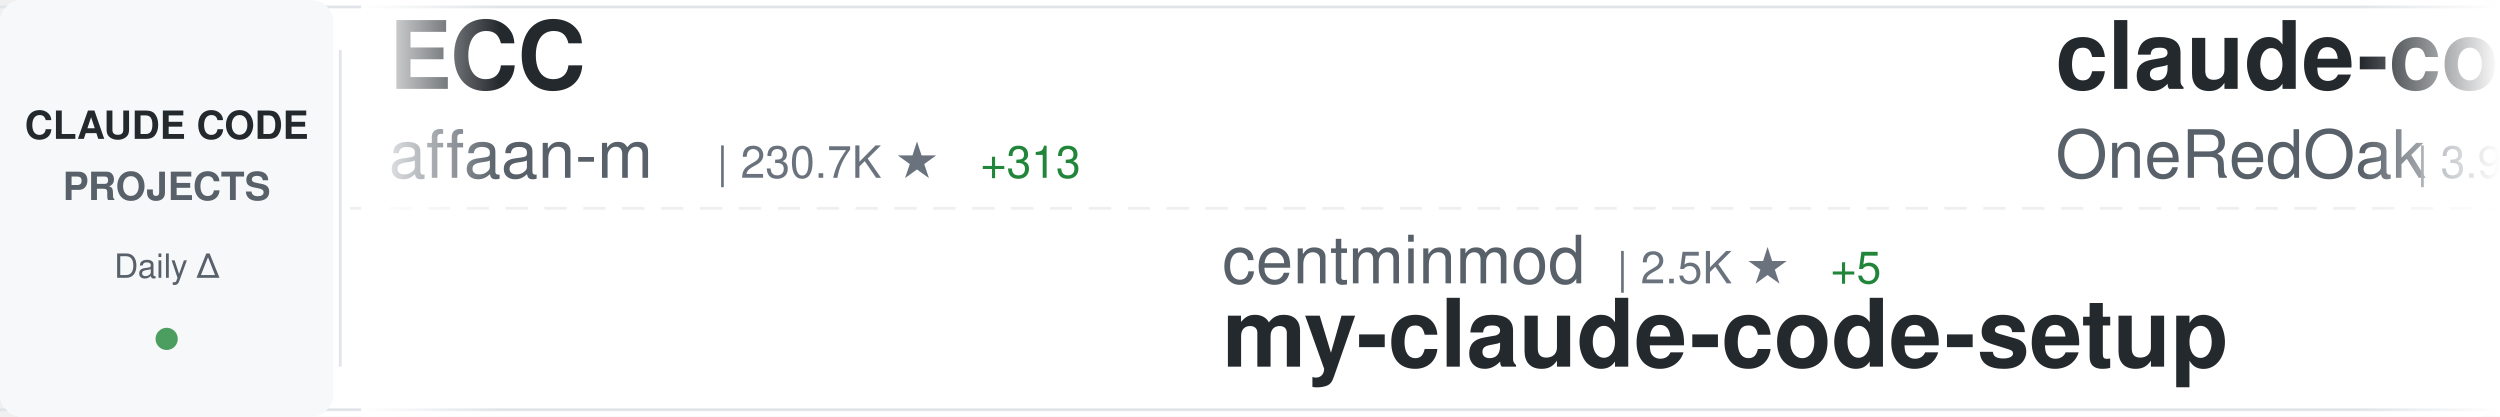
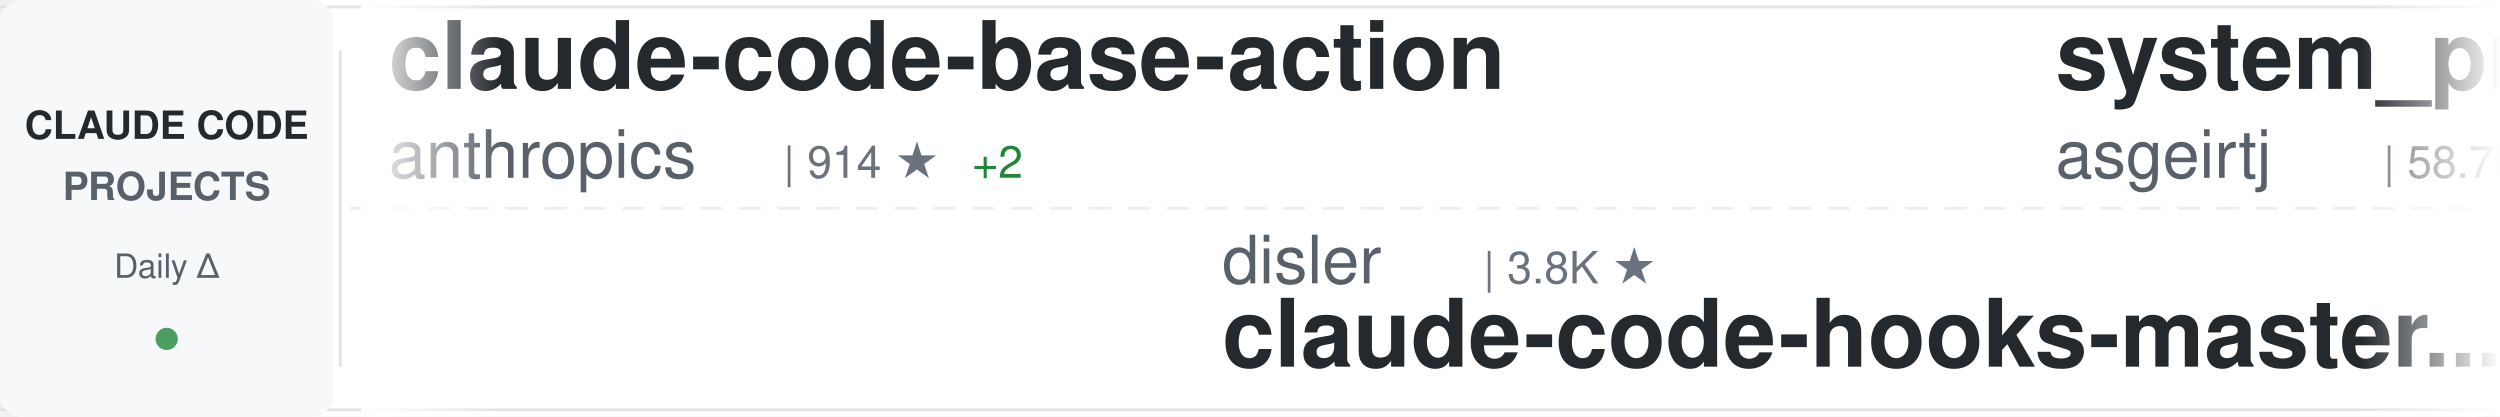
<svg xmlns="http://www.w3.org/2000/svg" width="900" height="150">
  <defs>
    <linearGradient id="awesomeLeftFade" x1="0%" y1="0%" x2="100%" y2="0%">
      <stop offset="0%" style="stop-color:#ffffff;stop-opacity:1" />
      <stop offset="100%" style="stop-color:#ffffff;stop-opacity:0" />
    </linearGradient>
    <linearGradient id="awesomeRightFade" x1="0%" y1="0%" x2="100%" y2="0%">
      <stop offset="0%" style="stop-color:#ffffff;stop-opacity:0" />
      <stop offset="100%" style="stop-color:#ffffff;stop-opacity:1" />
    </linearGradient>
  </defs>
  <rect width="900" height="150" fill="#ffffff" rx="8" />
  <rect x="0" y="2" width="900" height="1" fill="#e1e4e8" />
  <rect x="0" y="147" width="900" height="1" fill="#e1e4e8" />
  <line x1="0" y1="75" x2="900" y2="75" stroke="#e1e4e8" stroke-width="1" stroke-dasharray="8 6" opacity="0.6" />
  <rect x="0" y="0" width="120" height="150" fill="#f6f8fa" rx="8" />
  <text x="60" y="50" font-family="-apple-system, BlinkMacSystemFont, 'Segoe UI', Helvetica, Arial, sans-serif" font-size="14" font-weight="600" fill="#24292e" text-anchor="middle">CLAUDE CODE</text>
  <text x="60" y="72" font-family="-apple-system, BlinkMacSystemFont, 'Segoe UI', Helvetica, Arial, sans-serif" font-size="14" font-weight="600" fill="#586069" text-anchor="middle">PROJECTS</text>
  <text x="60" y="100" font-family="-apple-system, BlinkMacSystemFont, 'Segoe UI', Helvetica, Arial, sans-serif" font-size="12" font-weight="500" fill="#586069" text-anchor="middle">Daily Δ</text>
  <circle cx="60" cy="122" r="4" fill="#22863a" opacity="0.8" />
  <rect x="122" y="18" width="1" height="114" fill="#e1e4e8" />
  <clipPath id="awesomeTickerClip">
    <rect x="130" y="0" width="770" height="150" />
  </clipPath>
  <g clip-path="url(#awesomeTickerClip)">
    <g id="awesomeTickerItems">
      <animateTransform attributeName="transform" attributeType="XML" type="translate" from="0 0" to="-3000 0" dur="54s" repeatCount="indefinite" />
      <g transform="translate(0, 0)">
-         <text x="140" y="32" font-family="-apple-system, BlinkMacSystemFont, 'Segoe UI', Helvetica, Arial, sans-serif" font-size="34" font-weight="600" fill="#24292e">ECC</text>
-         <text x="140" y="64" font-family="-apple-system, BlinkMacSystemFont, 'Segoe UI', Helvetica, Arial, sans-serif" font-size="24" font-weight="400" fill="#586069">affaan-m</text>
-         <text x="258" y="64" font-family="-apple-system, BlinkMacSystemFont, 'Segoe UI', Helvetica, Arial, sans-serif" font-size="16" font-weight="500" fill="#6a737d">| 230.7K ★</text>
-         <text x="353" y="64" font-family="-apple-system, BlinkMacSystemFont, 'Segoe UI', Helvetica, Arial, sans-serif" font-size="16" font-weight="500" fill="#22863a"> +313</text>
+         <text x="140" y="32" font-family="-apple-system, BlinkMacSystemFont, 'Segoe UI', Helvetica, Arial, sans-serif" font-size="34" font-weight="600" fill="#24292e">claude-code-base-action</text>
+         <text x="140" y="64" font-family="-apple-system, BlinkMacSystemFont, 'Segoe UI', Helvetica, Arial, sans-serif" font-size="24" font-weight="400" fill="#586069">anthropics</text>
+         <text x="282" y="64" font-family="-apple-system, BlinkMacSystemFont, 'Segoe UI', Helvetica, Arial, sans-serif" font-size="16" font-weight="500" fill="#6a737d">| 914 ★</text>
+         <text x="350" y="64" font-family="-apple-system, BlinkMacSystemFont, 'Segoe UI', Helvetica, Arial, sans-serif" font-size="16" font-weight="500" fill="#22863a"> +2</text>
      </g>
      <g transform="translate(300, 0)">
-         <text x="140" y="102" font-family="-apple-system, BlinkMacSystemFont, 'Segoe UI', Helvetica, Arial, sans-serif" font-size="24" font-weight="400" fill="#586069">centminmod</text>
-         <text x="282" y="102" font-family="-apple-system, BlinkMacSystemFont, 'Segoe UI', Helvetica, Arial, sans-serif" font-size="16" font-weight="500" fill="#6a737d">| 2.5K ★</text>
-         <text x="359" y="102" font-family="-apple-system, BlinkMacSystemFont, 'Segoe UI', Helvetica, Arial, sans-serif" font-size="16" font-weight="500" fill="#22863a"> +5</text>
-         <text x="140" y="132" font-family="-apple-system, BlinkMacSystemFont, 'Segoe UI', Helvetica, Arial, sans-serif" font-size="34" font-weight="600" fill="#24292e">my-claude-code-setup</text>
+         <text x="140" y="102" font-family="-apple-system, BlinkMacSystemFont, 'Segoe UI', Helvetica, Arial, sans-serif" font-size="24" font-weight="400" fill="#586069">disler</text>
+         <text x="234" y="102" font-family="-apple-system, BlinkMacSystemFont, 'Segoe UI', Helvetica, Arial, sans-serif" font-size="16" font-weight="500" fill="#6a737d">| 3.8K ★</text>
+         <text x="140" y="132" font-family="-apple-system, BlinkMacSystemFont, 'Segoe UI', Helvetica, Arial, sans-serif" font-size="34" font-weight="600" fill="#24292e">claude-code-hooks-master...</text>
      </g>
      <g transform="translate(600, 0)">
-         <text x="140" y="32" font-family="-apple-system, BlinkMacSystemFont, 'Segoe UI', Helvetica, Arial, sans-serif" font-size="34" font-weight="600" fill="#24292e">claude-code-workflows</text>
-         <text x="140" y="64" font-family="-apple-system, BlinkMacSystemFont, 'Segoe UI', Helvetica, Arial, sans-serif" font-size="24" font-weight="400" fill="#586069">OneRedOak</text>
-         <text x="270" y="64" font-family="-apple-system, BlinkMacSystemFont, 'Segoe UI', Helvetica, Arial, sans-serif" font-size="16" font-weight="500" fill="#6a737d">| 3.9K ★</text>
-         <text x="347" y="64" font-family="-apple-system, BlinkMacSystemFont, 'Segoe UI', Helvetica, Arial, sans-serif" font-size="16" font-weight="500" fill="#22863a"> +1</text>
+         <text x="140" y="32" font-family="-apple-system, BlinkMacSystemFont, 'Segoe UI', Helvetica, Arial, sans-serif" font-size="34" font-weight="600" fill="#24292e">system_prompts_leaks</text>
+         <text x="140" y="64" font-family="-apple-system, BlinkMacSystemFont, 'Segoe UI', Helvetica, Arial, sans-serif" font-size="24" font-weight="400" fill="#586069">asgeirtj</text>
+         <text x="258" y="64" font-family="-apple-system, BlinkMacSystemFont, 'Segoe UI', Helvetica, Arial, sans-serif" font-size="16" font-weight="500" fill="#6a737d">| 58.7K ★</text>
+         <text x="344" y="64" font-family="-apple-system, BlinkMacSystemFont, 'Segoe UI', Helvetica, Arial, sans-serif" font-size="16" font-weight="500" fill="#22863a"> +247</text>
      </g>
      <g transform="translate(900, 0)">
-         <text x="140" y="102" font-family="-apple-system, BlinkMacSystemFont, 'Segoe UI', Helvetica, Arial, sans-serif" font-size="24" font-weight="400" fill="#586069">lorryjovens-hub</text>
-         <text x="342" y="102" font-family="-apple-system, BlinkMacSystemFont, 'Segoe UI', Helvetica, Arial, sans-serif" font-size="16" font-weight="500" fill="#6a737d">| 1.7K ★</text>
-         <text x="140" y="132" font-family="-apple-system, BlinkMacSystemFont, 'Segoe UI', Helvetica, Arial, sans-serif" font-size="34" font-weight="600" fill="#24292e">claude-code-rust</text>
+         <text x="140" y="102" font-family="-apple-system, BlinkMacSystemFont, 'Segoe UI', Helvetica, Arial, sans-serif" font-size="24" font-weight="400" fill="#586069">fazxes</text>
+         <text x="234" y="102" font-family="-apple-system, BlinkMacSystemFont, 'Segoe UI', Helvetica, Arial, sans-serif" font-size="16" font-weight="500" fill="#6a737d">| 225 ★</text>
+         <text x="140" y="132" font-family="-apple-system, BlinkMacSystemFont, 'Segoe UI', Helvetica, Arial, sans-serif" font-size="34" font-weight="600" fill="#24292e">Claude-code</text>
      </g>
      <g transform="translate(1200, 0)">
-         <text x="140" y="32" font-family="-apple-system, BlinkMacSystemFont, 'Segoe UI', Helvetica, Arial, sans-serif" font-size="34" font-weight="600" fill="#24292e">Claude-Code-Game-Studios</text>
-         <text x="140" y="64" font-family="-apple-system, BlinkMacSystemFont, 'Segoe UI', Helvetica, Arial, sans-serif" font-size="24" font-weight="400" fill="#586069">Donchitos</text>
-         <text x="270" y="64" font-family="-apple-system, BlinkMacSystemFont, 'Segoe UI', Helvetica, Arial, sans-serif" font-size="16" font-weight="500" fill="#6a737d">| 23.1K ★</text>
-         <text x="356" y="64" font-family="-apple-system, BlinkMacSystemFont, 'Segoe UI', Helvetica, Arial, sans-serif" font-size="16" font-weight="500" fill="#22863a"> +32</text>
+         <text x="140" y="32" font-family="-apple-system, BlinkMacSystemFont, 'Segoe UI', Helvetica, Arial, sans-serif" font-size="34" font-weight="600" fill="#24292e">claude-code-proxy</text>
+         <text x="140" y="64" font-family="-apple-system, BlinkMacSystemFont, 'Segoe UI', Helvetica, Arial, sans-serif" font-size="24" font-weight="400" fill="#586069">fuergaosi233</text>
+         <text x="306" y="64" font-family="-apple-system, BlinkMacSystemFont, 'Segoe UI', Helvetica, Arial, sans-serif" font-size="16" font-weight="500" fill="#6a737d">| 2.7K ★</text>
+         <text x="383" y="64" font-family="-apple-system, BlinkMacSystemFont, 'Segoe UI', Helvetica, Arial, sans-serif" font-size="16" font-weight="500" fill="#22863a"> +3</text>
      </g>
      <g transform="translate(1500, 0)">
-         <text x="140" y="102" font-family="-apple-system, BlinkMacSystemFont, 'Segoe UI', Helvetica, Arial, sans-serif" font-size="24" font-weight="400" fill="#586069">hangsman</text>
-         <text x="258" y="102" font-family="-apple-system, BlinkMacSystemFont, 'Segoe UI', Helvetica, Arial, sans-serif" font-size="16" font-weight="500" fill="#6a737d">| 787 ★</text>
-         <text x="140" y="132" font-family="-apple-system, BlinkMacSystemFont, 'Segoe UI', Helvetica, Arial, sans-serif" font-size="34" font-weight="600" fill="#24292e">claude-code-source</text>
+         <text x="140" y="102" font-family="-apple-system, BlinkMacSystemFont, 'Segoe UI', Helvetica, Arial, sans-serif" font-size="24" font-weight="400" fill="#586069">ding113</text>
+         <text x="246" y="102" font-family="-apple-system, BlinkMacSystemFont, 'Segoe UI', Helvetica, Arial, sans-serif" font-size="16" font-weight="500" fill="#6a737d">| 3.3K ★</text>
+         <text x="323" y="102" font-family="-apple-system, BlinkMacSystemFont, 'Segoe UI', Helvetica, Arial, sans-serif" font-size="16" font-weight="500" fill="#22863a"> +7</text>
+         <text x="140" y="132" font-family="-apple-system, BlinkMacSystemFont, 'Segoe UI', Helvetica, Arial, sans-serif" font-size="34" font-weight="600" fill="#24292e">claude-code-hub</text>
      </g>
      <g transform="translate(1800, 0)">
-         <text x="140" y="32" font-family="-apple-system, BlinkMacSystemFont, 'Segoe UI', Helvetica, Arial, sans-serif" font-size="34" font-weight="600" fill="#24292e">claude-code-harness</text>
-         <text x="140" y="64" font-family="-apple-system, BlinkMacSystemFont, 'Segoe UI', Helvetica, Arial, sans-serif" font-size="24" font-weight="400" fill="#586069">Chachamaru127</text>
-         <text x="318" y="64" font-family="-apple-system, BlinkMacSystemFont, 'Segoe UI', Helvetica, Arial, sans-serif" font-size="16" font-weight="500" fill="#6a737d">| 3.0K ★</text>
-         <text x="395" y="64" font-family="-apple-system, BlinkMacSystemFont, 'Segoe UI', Helvetica, Arial, sans-serif" font-size="16" font-weight="500" fill="#22863a"> +5</text>
+         <text x="140" y="32" font-family="-apple-system, BlinkMacSystemFont, 'Segoe UI', Helvetica, Arial, sans-serif" font-size="34" font-weight="600" fill="#24292e">sc-claude-code-files</text>
+         <text x="140" y="64" font-family="-apple-system, BlinkMacSystemFont, 'Segoe UI', Helvetica, Arial, sans-serif" font-size="24" font-weight="400" fill="#586069">https-deeplearning-ai</text>
+         <text x="414" y="64" font-family="-apple-system, BlinkMacSystemFont, 'Segoe UI', Helvetica, Arial, sans-serif" font-size="16" font-weight="500" fill="#6a737d">| 534 ★</text>
+         <text x="482" y="64" font-family="-apple-system, BlinkMacSystemFont, 'Segoe UI', Helvetica, Arial, sans-serif" font-size="16" font-weight="500" fill="#22863a"> +1</text>
      </g>
      <g transform="translate(2100, 0)">
-         <text x="140" y="102" font-family="-apple-system, BlinkMacSystemFont, 'Segoe UI', Helvetica, Arial, sans-serif" font-size="24" font-weight="400" fill="#586069">nicedreamzapp</text>
-         <text x="318" y="102" font-family="-apple-system, BlinkMacSystemFont, 'Segoe UI', Helvetica, Arial, sans-serif" font-size="16" font-weight="500" fill="#6a737d">| 3.0K ★</text>
-         <text x="395" y="102" font-family="-apple-system, BlinkMacSystemFont, 'Segoe UI', Helvetica, Arial, sans-serif" font-size="16" font-weight="500" fill="#22863a"> +5</text>
-         <text x="140" y="132" font-family="-apple-system, BlinkMacSystemFont, 'Segoe UI', Helvetica, Arial, sans-serif" font-size="34" font-weight="600" fill="#24292e">claude-code-local</text>
+         <text x="140" y="102" font-family="-apple-system, BlinkMacSystemFont, 'Segoe UI', Helvetica, Arial, sans-serif" font-size="24" font-weight="400" fill="#586069">guanshan</text>
+         <text x="258" y="102" font-family="-apple-system, BlinkMacSystemFont, 'Segoe UI', Helvetica, Arial, sans-serif" font-size="16" font-weight="500" fill="#6a737d">| 61 ★</text>
+         <text x="140" y="132" font-family="-apple-system, BlinkMacSystemFont, 'Segoe UI', Helvetica, Arial, sans-serif" font-size="34" font-weight="600" fill="#24292e">ClaudeCode</text>
      </g>
      <g transform="translate(2400, 0)">
-         <text x="140" y="32" font-family="-apple-system, BlinkMacSystemFont, 'Segoe UI', Helvetica, Arial, sans-serif" font-size="34" font-weight="600" fill="#24292e">claude-code-rev</text>
-         <text x="140" y="64" font-family="-apple-system, BlinkMacSystemFont, 'Segoe UI', Helvetica, Arial, sans-serif" font-size="24" font-weight="400" fill="#586069">oboard</text>
-         <text x="234" y="64" font-family="-apple-system, BlinkMacSystemFont, 'Segoe UI', Helvetica, Arial, sans-serif" font-size="16" font-weight="500" fill="#6a737d">| 3.3K ★</text>
-         <text x="311" y="64" font-family="-apple-system, BlinkMacSystemFont, 'Segoe UI', Helvetica, Arial, sans-serif" font-size="16" font-weight="500" fill="#22863a"> +2</text>
+         <text x="140" y="32" font-family="-apple-system, BlinkMacSystemFont, 'Segoe UI', Helvetica, Arial, sans-serif" font-size="34" font-weight="600" fill="#24292e">ralph-claude-code</text>
+         <text x="140" y="64" font-family="-apple-system, BlinkMacSystemFont, 'Segoe UI', Helvetica, Arial, sans-serif" font-size="24" font-weight="400" fill="#586069">frankbria</text>
+         <text x="270" y="64" font-family="-apple-system, BlinkMacSystemFont, 'Segoe UI', Helvetica, Arial, sans-serif" font-size="16" font-weight="500" fill="#6a737d">| 9.5K ★</text>
+         <text x="347" y="64" font-family="-apple-system, BlinkMacSystemFont, 'Segoe UI', Helvetica, Arial, sans-serif" font-size="16" font-weight="500" fill="#22863a"> +2</text>
      </g>
      <g transform="translate(2700, 0)">
-         <text x="140" y="102" font-family="-apple-system, BlinkMacSystemFont, 'Segoe UI', Helvetica, Arial, sans-serif" font-size="24" font-weight="400" fill="#586069">zebbern</text>
-         <text x="246" y="102" font-family="-apple-system, BlinkMacSystemFont, 'Segoe UI', Helvetica, Arial, sans-serif" font-size="16" font-weight="500" fill="#6a737d">| 4.4K ★</text>
-         <text x="323" y="102" font-family="-apple-system, BlinkMacSystemFont, 'Segoe UI', Helvetica, Arial, sans-serif" font-size="16" font-weight="500" fill="#22863a"> +2</text>
-         <text x="140" y="132" font-family="-apple-system, BlinkMacSystemFont, 'Segoe UI', Helvetica, Arial, sans-serif" font-size="34" font-weight="600" fill="#24292e">claude-code-guide</text>
+         <text x="140" y="102" font-family="-apple-system, BlinkMacSystemFont, 'Segoe UI', Helvetica, Arial, sans-serif" font-size="24" font-weight="400" fill="#586069">777genius</text>
+         <text x="270" y="102" font-family="-apple-system, BlinkMacSystemFont, 'Segoe UI', Helvetica, Arial, sans-serif" font-size="16" font-weight="500" fill="#6a737d">| 919 ★</text>
+         <text x="140" y="132" font-family="-apple-system, BlinkMacSystemFont, 'Segoe UI', Helvetica, Arial, sans-serif" font-size="34" font-weight="600" fill="#24292e">claude-code-source-code</text>
      </g>
      <g transform="translate(3000, 0)">
-         <text x="140" y="32" font-family="-apple-system, BlinkMacSystemFont, 'Segoe UI', Helvetica, Arial, sans-serif" font-size="34" font-weight="600" fill="#24292e">ECC</text>
-         <text x="140" y="64" font-family="-apple-system, BlinkMacSystemFont, 'Segoe UI', Helvetica, Arial, sans-serif" font-size="24" font-weight="400" fill="#586069">affaan-m</text>
-         <text x="258" y="64" font-family="-apple-system, BlinkMacSystemFont, 'Segoe UI', Helvetica, Arial, sans-serif" font-size="16" font-weight="500" fill="#6a737d">| 230.7K ★</text>
-         <text x="353" y="64" font-family="-apple-system, BlinkMacSystemFont, 'Segoe UI', Helvetica, Arial, sans-serif" font-size="16" font-weight="500" fill="#22863a"> +313</text>
+         <text x="140" y="32" font-family="-apple-system, BlinkMacSystemFont, 'Segoe UI', Helvetica, Arial, sans-serif" font-size="34" font-weight="600" fill="#24292e">claude-code-base-action</text>
+         <text x="140" y="64" font-family="-apple-system, BlinkMacSystemFont, 'Segoe UI', Helvetica, Arial, sans-serif" font-size="24" font-weight="400" fill="#586069">anthropics</text>
+         <text x="282" y="64" font-family="-apple-system, BlinkMacSystemFont, 'Segoe UI', Helvetica, Arial, sans-serif" font-size="16" font-weight="500" fill="#6a737d">| 914 ★</text>
+         <text x="350" y="64" font-family="-apple-system, BlinkMacSystemFont, 'Segoe UI', Helvetica, Arial, sans-serif" font-size="16" font-weight="500" fill="#22863a"> +2</text>
      </g>
      <g transform="translate(3300, 0)">
-         <text x="140" y="102" font-family="-apple-system, BlinkMacSystemFont, 'Segoe UI', Helvetica, Arial, sans-serif" font-size="24" font-weight="400" fill="#586069">centminmod</text>
-         <text x="282" y="102" font-family="-apple-system, BlinkMacSystemFont, 'Segoe UI', Helvetica, Arial, sans-serif" font-size="16" font-weight="500" fill="#6a737d">| 2.5K ★</text>
-         <text x="359" y="102" font-family="-apple-system, BlinkMacSystemFont, 'Segoe UI', Helvetica, Arial, sans-serif" font-size="16" font-weight="500" fill="#22863a"> +5</text>
-         <text x="140" y="132" font-family="-apple-system, BlinkMacSystemFont, 'Segoe UI', Helvetica, Arial, sans-serif" font-size="34" font-weight="600" fill="#24292e">my-claude-code-setup</text>
+         <text x="140" y="102" font-family="-apple-system, BlinkMacSystemFont, 'Segoe UI', Helvetica, Arial, sans-serif" font-size="24" font-weight="400" fill="#586069">disler</text>
+         <text x="234" y="102" font-family="-apple-system, BlinkMacSystemFont, 'Segoe UI', Helvetica, Arial, sans-serif" font-size="16" font-weight="500" fill="#6a737d">| 3.8K ★</text>
+         <text x="140" y="132" font-family="-apple-system, BlinkMacSystemFont, 'Segoe UI', Helvetica, Arial, sans-serif" font-size="34" font-weight="600" fill="#24292e">claude-code-hooks-master...</text>
      </g>
      <g transform="translate(3600, 0)">
-         <text x="140" y="32" font-family="-apple-system, BlinkMacSystemFont, 'Segoe UI', Helvetica, Arial, sans-serif" font-size="34" font-weight="600" fill="#24292e">claude-code-workflows</text>
-         <text x="140" y="64" font-family="-apple-system, BlinkMacSystemFont, 'Segoe UI', Helvetica, Arial, sans-serif" font-size="24" font-weight="400" fill="#586069">OneRedOak</text>
-         <text x="270" y="64" font-family="-apple-system, BlinkMacSystemFont, 'Segoe UI', Helvetica, Arial, sans-serif" font-size="16" font-weight="500" fill="#6a737d">| 3.9K ★</text>
-         <text x="347" y="64" font-family="-apple-system, BlinkMacSystemFont, 'Segoe UI', Helvetica, Arial, sans-serif" font-size="16" font-weight="500" fill="#22863a"> +1</text>
+         <text x="140" y="32" font-family="-apple-system, BlinkMacSystemFont, 'Segoe UI', Helvetica, Arial, sans-serif" font-size="34" font-weight="600" fill="#24292e">system_prompts_leaks</text>
+         <text x="140" y="64" font-family="-apple-system, BlinkMacSystemFont, 'Segoe UI', Helvetica, Arial, sans-serif" font-size="24" font-weight="400" fill="#586069">asgeirtj</text>
+         <text x="258" y="64" font-family="-apple-system, BlinkMacSystemFont, 'Segoe UI', Helvetica, Arial, sans-serif" font-size="16" font-weight="500" fill="#6a737d">| 58.7K ★</text>
+         <text x="344" y="64" font-family="-apple-system, BlinkMacSystemFont, 'Segoe UI', Helvetica, Arial, sans-serif" font-size="16" font-weight="500" fill="#22863a"> +247</text>
      </g>
      <g transform="translate(3900, 0)">
-         <text x="140" y="102" font-family="-apple-system, BlinkMacSystemFont, 'Segoe UI', Helvetica, Arial, sans-serif" font-size="24" font-weight="400" fill="#586069">lorryjovens-hub</text>
-         <text x="342" y="102" font-family="-apple-system, BlinkMacSystemFont, 'Segoe UI', Helvetica, Arial, sans-serif" font-size="16" font-weight="500" fill="#6a737d">| 1.7K ★</text>
-         <text x="140" y="132" font-family="-apple-system, BlinkMacSystemFont, 'Segoe UI', Helvetica, Arial, sans-serif" font-size="34" font-weight="600" fill="#24292e">claude-code-rust</text>
+         <text x="140" y="102" font-family="-apple-system, BlinkMacSystemFont, 'Segoe UI', Helvetica, Arial, sans-serif" font-size="24" font-weight="400" fill="#586069">fazxes</text>
+         <text x="234" y="102" font-family="-apple-system, BlinkMacSystemFont, 'Segoe UI', Helvetica, Arial, sans-serif" font-size="16" font-weight="500" fill="#6a737d">| 225 ★</text>
+         <text x="140" y="132" font-family="-apple-system, BlinkMacSystemFont, 'Segoe UI', Helvetica, Arial, sans-serif" font-size="34" font-weight="600" fill="#24292e">Claude-code</text>
      </g>
    </g>
  </g>
  <rect x="130" y="0" width="50" height="150" fill="url(#awesomeLeftFade)" />
  <rect x="850" y="0" width="50" height="150" fill="url(#awesomeRightFade)" />
</svg>
